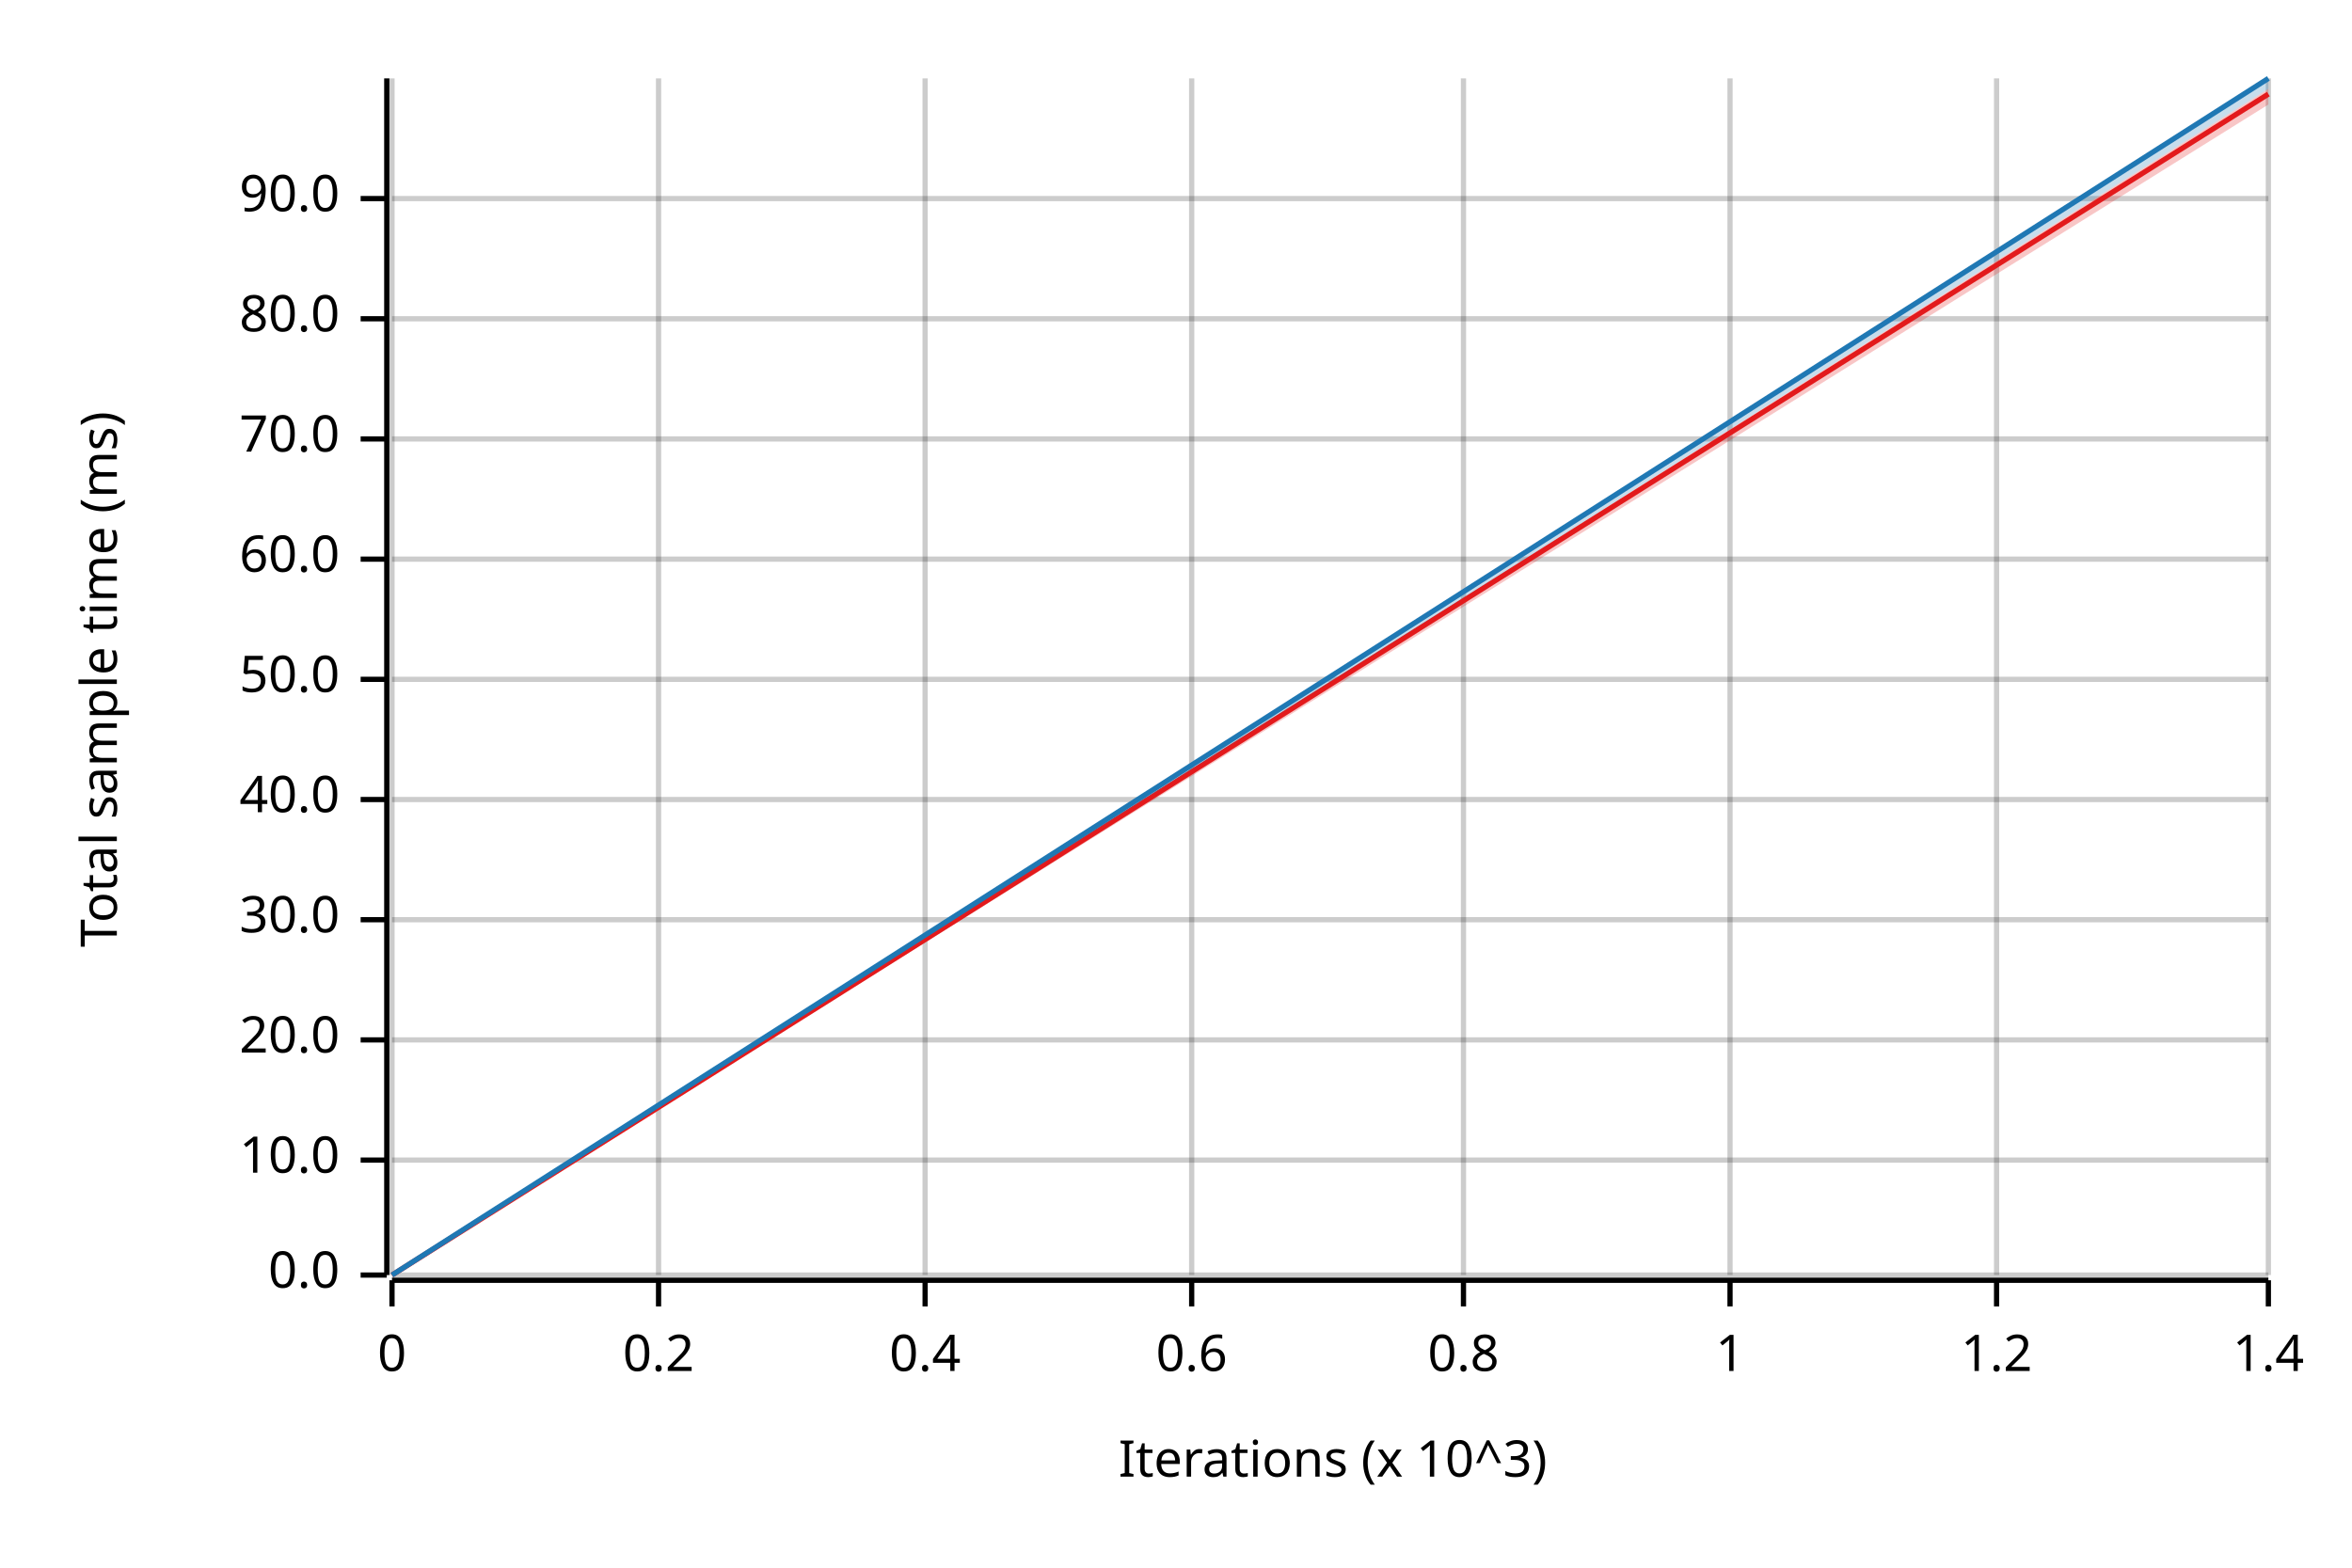
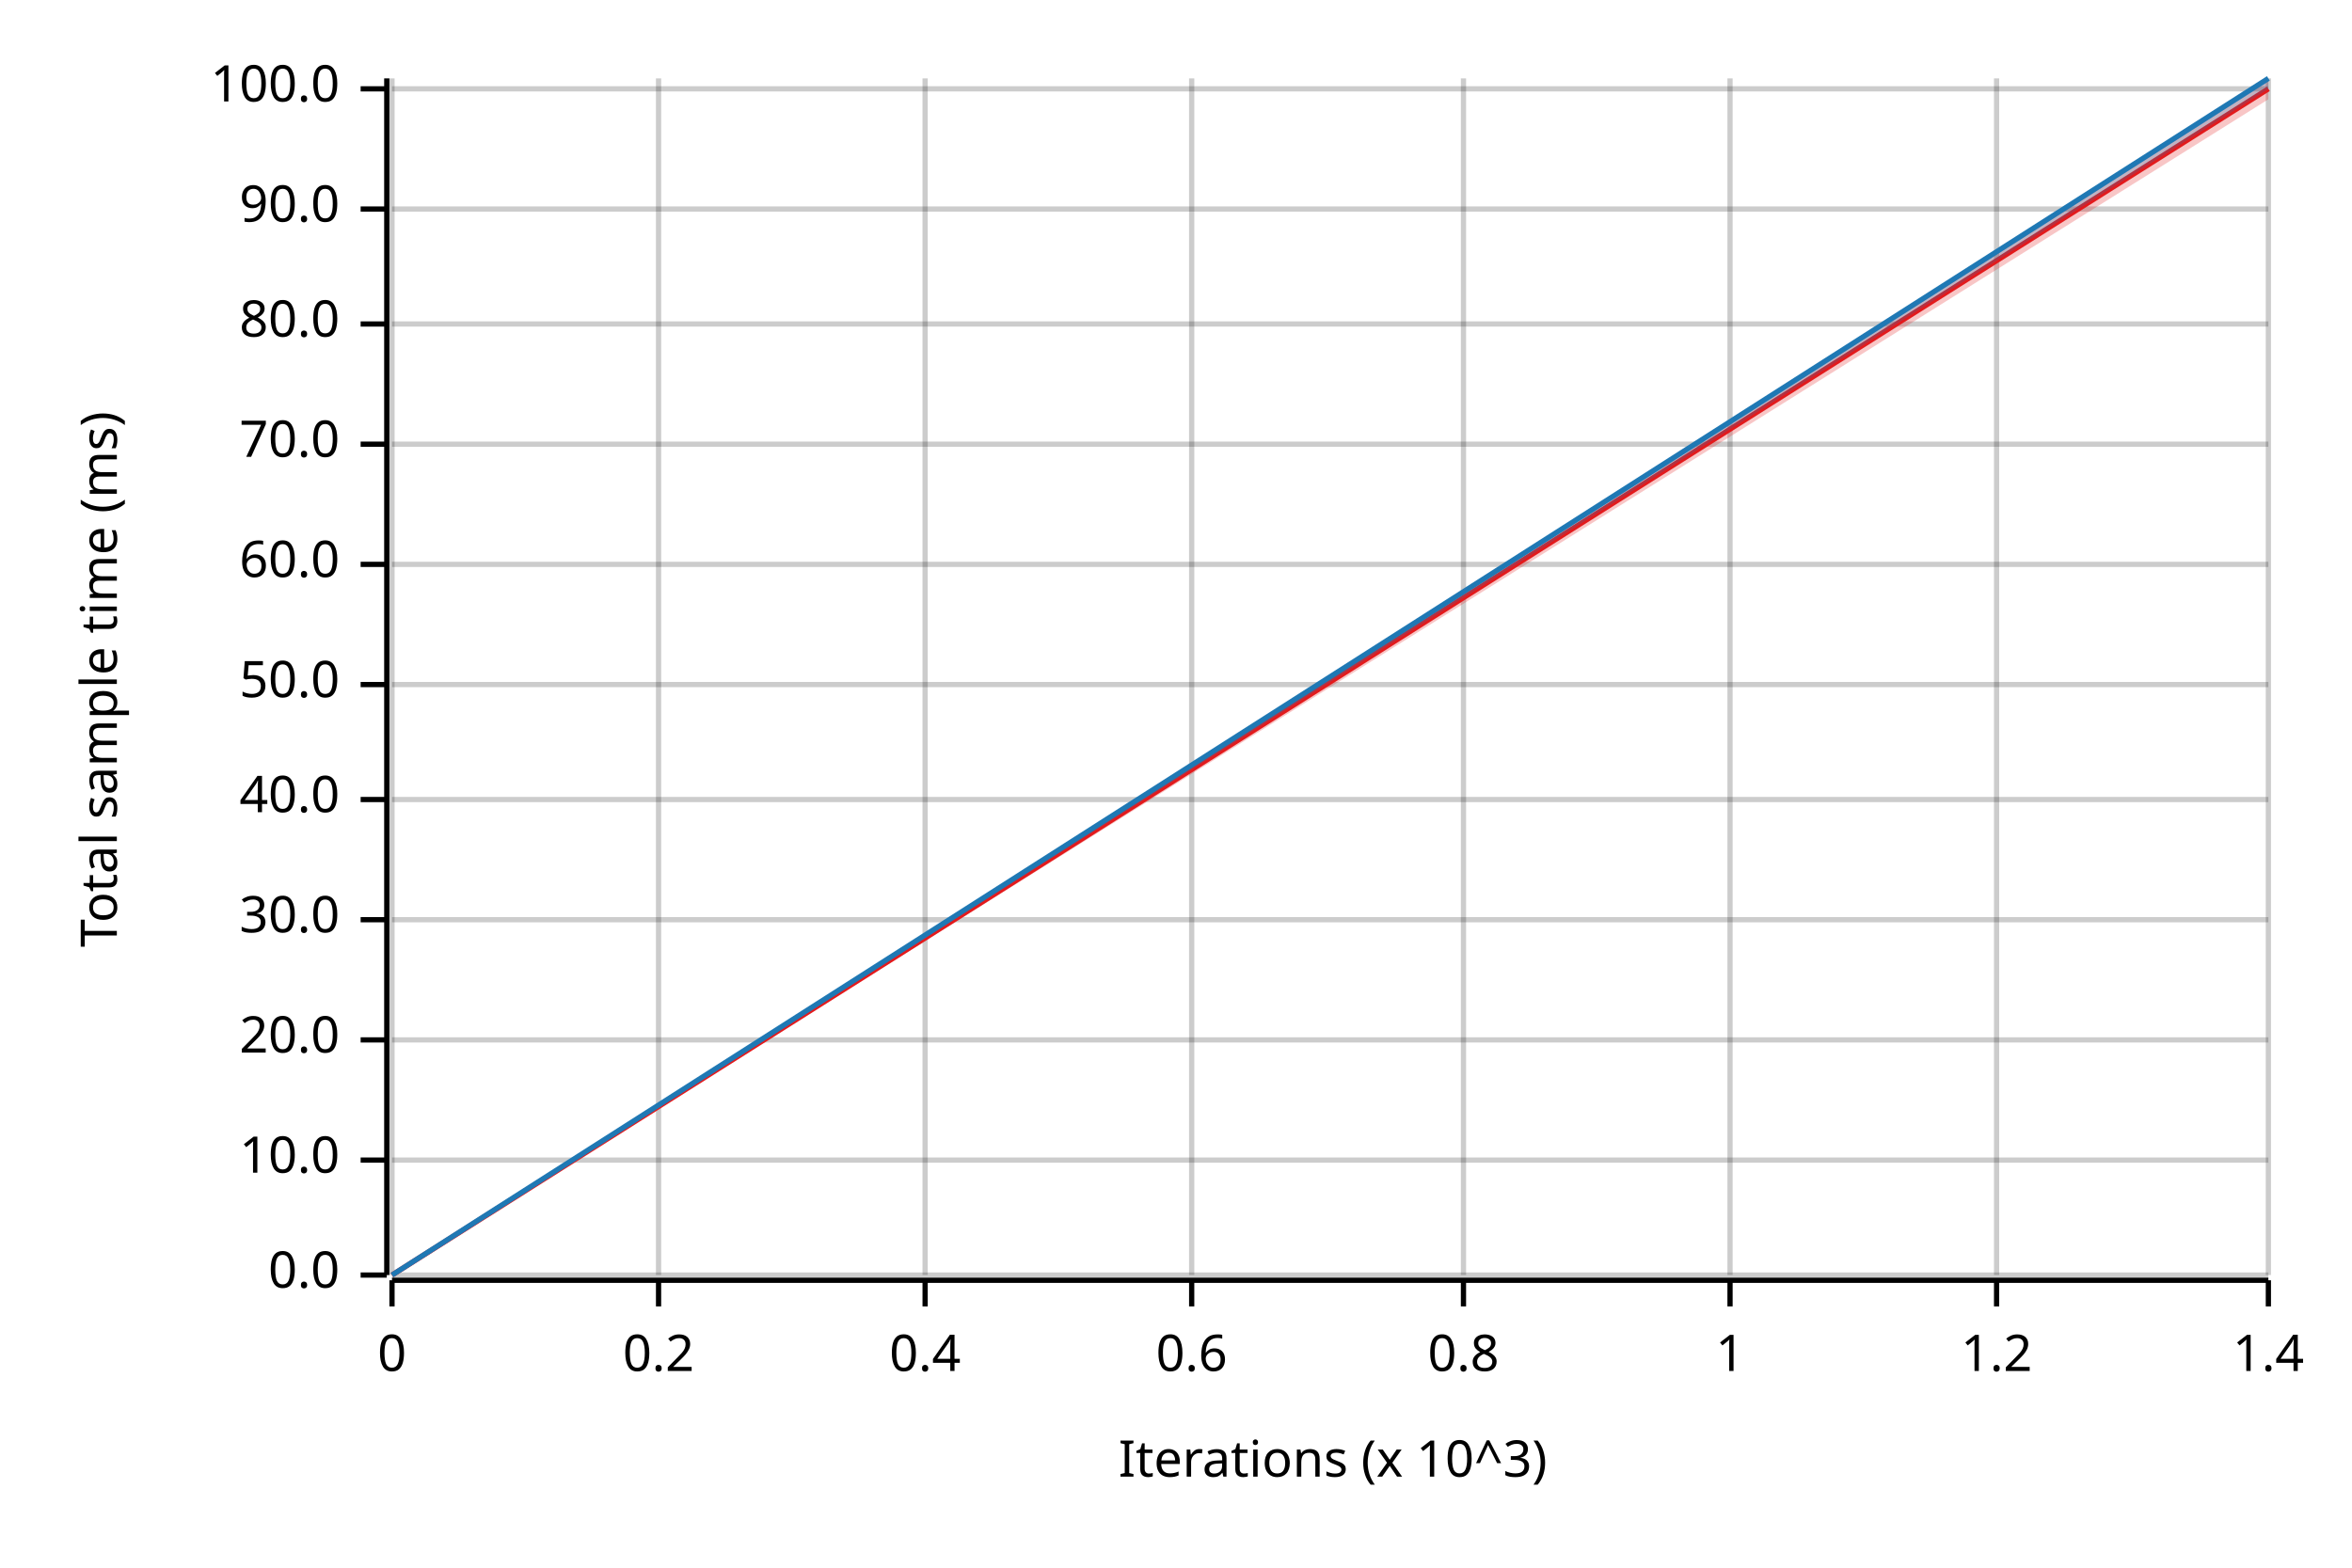
<svg xmlns="http://www.w3.org/2000/svg" width="450" height="300" viewBox="0 0 450 300">
  <text x="15" y="130" dy="0.76em" text-anchor="middle" font-family="sans-serif" font-size="9.677" opacity="1" fill="#000000" transform="rotate(270, 15, 130)">
Total sample time (ms)
</text>
  <text x="255" y="285" dy="-0.5ex" text-anchor="middle" font-family="sans-serif" font-size="9.677" opacity="1" fill="#000000">
Iterations (x 10^3)
</text>
  <line opacity="0.2" stroke="#000000" stroke-width="1" x1="75" y1="244" x2="75" y2="15" />
  <line opacity="0.2" stroke="#000000" stroke-width="1" x1="126" y1="244" x2="126" y2="15" />
  <line opacity="0.2" stroke="#000000" stroke-width="1" x1="177" y1="244" x2="177" y2="15" />
  <line opacity="0.2" stroke="#000000" stroke-width="1" x1="228" y1="244" x2="228" y2="15" />
  <line opacity="0.2" stroke="#000000" stroke-width="1" x1="280" y1="244" x2="280" y2="15" />
  <line opacity="0.2" stroke="#000000" stroke-width="1" x1="331" y1="244" x2="331" y2="15" />
  <line opacity="0.2" stroke="#000000" stroke-width="1" x1="382" y1="244" x2="382" y2="15" />
  <line opacity="0.2" stroke="#000000" stroke-width="1" x1="434" y1="244" x2="434" y2="15" />
  <line opacity="0.2" stroke="#000000" stroke-width="1" x1="75" y1="244" x2="434" y2="244" />
  <line opacity="0.2" stroke="#000000" stroke-width="1" x1="75" y1="222" x2="434" y2="222" />
  <line opacity="0.2" stroke="#000000" stroke-width="1" x1="75" y1="199" x2="434" y2="199" />
  <line opacity="0.2" stroke="#000000" stroke-width="1" x1="75" y1="176" x2="434" y2="176" />
  <line opacity="0.2" stroke="#000000" stroke-width="1" x1="75" y1="153" x2="434" y2="153" />
-   <line opacity="0.2" stroke="#000000" stroke-width="1" x1="75" y1="130" x2="434" y2="130" />
-   <line opacity="0.2" stroke="#000000" stroke-width="1" x1="75" y1="107" x2="434" y2="107" />
-   <line opacity="0.2" stroke="#000000" stroke-width="1" x1="75" y1="84" x2="434" y2="84" />
-   <line opacity="0.2" stroke="#000000" stroke-width="1" x1="75" y1="61" x2="434" y2="61" />
-   <line opacity="0.2" stroke="#000000" stroke-width="1" x1="75" y1="38" x2="434" y2="38" />
+   <line opacity="0.2" stroke="#000000" stroke-width="1" x1="75" y1="131" x2="434" y2="131" />
+   <line opacity="0.2" stroke="#000000" stroke-width="1" x1="75" y1="108" x2="434" y2="108" />
+   <line opacity="0.2" stroke="#000000" stroke-width="1" x1="75" y1="85" x2="434" y2="85" />
+   <line opacity="0.2" stroke="#000000" stroke-width="1" x1="75" y1="62" x2="434" y2="62" />
+   <line opacity="0.2" stroke="#000000" stroke-width="1" x1="75" y1="40" x2="434" y2="40" />
+   <line opacity="0.2" stroke="#000000" stroke-width="1" x1="75" y1="17" x2="434" y2="17" />
  <polyline fill="none" opacity="1" stroke="#000000" stroke-width="1" points="74,15 74,244 " />
  <text x="65" y="244" dy="0.5ex" text-anchor="end" font-family="sans-serif" font-size="9.677" opacity="1" fill="#000000">
0.0
</text>
  <polyline fill="none" opacity="1" stroke="#000000" stroke-width="1" points="69,244 74,244 " />
  <text x="65" y="222" dy="0.5ex" text-anchor="end" font-family="sans-serif" font-size="9.677" opacity="1" fill="#000000">
10.0
</text>
  <polyline fill="none" opacity="1" stroke="#000000" stroke-width="1" points="69,222 74,222 " />
  <text x="65" y="199" dy="0.5ex" text-anchor="end" font-family="sans-serif" font-size="9.677" opacity="1" fill="#000000">
20.0
</text>
  <polyline fill="none" opacity="1" stroke="#000000" stroke-width="1" points="69,199 74,199 " />
  <text x="65" y="176" dy="0.5ex" text-anchor="end" font-family="sans-serif" font-size="9.677" opacity="1" fill="#000000">
30.0
</text>
  <polyline fill="none" opacity="1" stroke="#000000" stroke-width="1" points="69,176 74,176 " />
  <text x="65" y="153" dy="0.5ex" text-anchor="end" font-family="sans-serif" font-size="9.677" opacity="1" fill="#000000">
40.0
</text>
  <polyline fill="none" opacity="1" stroke="#000000" stroke-width="1" points="69,153 74,153 " />
-   <text x="65" y="130" dy="0.5ex" text-anchor="end" font-family="sans-serif" font-size="9.677" opacity="1" fill="#000000">
+   <text x="65" y="131" dy="0.5ex" text-anchor="end" font-family="sans-serif" font-size="9.677" opacity="1" fill="#000000">
50.0
</text>
-   <polyline fill="none" opacity="1" stroke="#000000" stroke-width="1" points="69,130 74,130 " />
-   <text x="65" y="107" dy="0.5ex" text-anchor="end" font-family="sans-serif" font-size="9.677" opacity="1" fill="#000000">
+   <polyline fill="none" opacity="1" stroke="#000000" stroke-width="1" points="69,131 74,131 " />
+   <text x="65" y="108" dy="0.5ex" text-anchor="end" font-family="sans-serif" font-size="9.677" opacity="1" fill="#000000">
60.0
</text>
-   <polyline fill="none" opacity="1" stroke="#000000" stroke-width="1" points="69,107 74,107 " />
-   <text x="65" y="84" dy="0.5ex" text-anchor="end" font-family="sans-serif" font-size="9.677" opacity="1" fill="#000000">
+   <polyline fill="none" opacity="1" stroke="#000000" stroke-width="1" points="69,108 74,108 " />
+   <text x="65" y="85" dy="0.5ex" text-anchor="end" font-family="sans-serif" font-size="9.677" opacity="1" fill="#000000">
70.0
</text>
-   <polyline fill="none" opacity="1" stroke="#000000" stroke-width="1" points="69,84 74,84 " />
-   <text x="65" y="61" dy="0.5ex" text-anchor="end" font-family="sans-serif" font-size="9.677" opacity="1" fill="#000000">
+   <polyline fill="none" opacity="1" stroke="#000000" stroke-width="1" points="69,85 74,85 " />
+   <text x="65" y="62" dy="0.5ex" text-anchor="end" font-family="sans-serif" font-size="9.677" opacity="1" fill="#000000">
80.0
</text>
-   <polyline fill="none" opacity="1" stroke="#000000" stroke-width="1" points="69,61 74,61 " />
-   <text x="65" y="38" dy="0.5ex" text-anchor="end" font-family="sans-serif" font-size="9.677" opacity="1" fill="#000000">
+   <polyline fill="none" opacity="1" stroke="#000000" stroke-width="1" points="69,62 74,62 " />
+   <text x="65" y="40" dy="0.5ex" text-anchor="end" font-family="sans-serif" font-size="9.677" opacity="1" fill="#000000">
90.0
</text>
-   <polyline fill="none" opacity="1" stroke="#000000" stroke-width="1" points="69,38 74,38 " />
+   <polyline fill="none" opacity="1" stroke="#000000" stroke-width="1" points="69,40 74,40 " />
+   <text x="65" y="17" dy="0.5ex" text-anchor="end" font-family="sans-serif" font-size="9.677" opacity="1" fill="#000000">
+ 100.0
+ </text>
+   <polyline fill="none" opacity="1" stroke="#000000" stroke-width="1" points="69,17 74,17 " />
  <polyline fill="none" opacity="1" stroke="#000000" stroke-width="1" points="75,245 434,245 " />
  <text x="75" y="255" dy="0.76em" text-anchor="middle" font-family="sans-serif" font-size="9.677" opacity="1" fill="#000000">
0
</text>
  <polyline fill="none" opacity="1" stroke="#000000" stroke-width="1" points="75,245 75,250 " />
  <text x="126" y="255" dy="0.76em" text-anchor="middle" font-family="sans-serif" font-size="9.677" opacity="1" fill="#000000">
0.2
</text>
  <polyline fill="none" opacity="1" stroke="#000000" stroke-width="1" points="126,245 126,250 " />
  <text x="177" y="255" dy="0.76em" text-anchor="middle" font-family="sans-serif" font-size="9.677" opacity="1" fill="#000000">
0.4
</text>
  <polyline fill="none" opacity="1" stroke="#000000" stroke-width="1" points="177,245 177,250 " />
  <text x="228" y="255" dy="0.76em" text-anchor="middle" font-family="sans-serif" font-size="9.677" opacity="1" fill="#000000">
0.6
</text>
  <polyline fill="none" opacity="1" stroke="#000000" stroke-width="1" points="228,245 228,250 " />
  <text x="280" y="255" dy="0.76em" text-anchor="middle" font-family="sans-serif" font-size="9.677" opacity="1" fill="#000000">
0.8
</text>
  <polyline fill="none" opacity="1" stroke="#000000" stroke-width="1" points="280,245 280,250 " />
  <text x="331" y="255" dy="0.76em" text-anchor="middle" font-family="sans-serif" font-size="9.677" opacity="1" fill="#000000">
1
</text>
  <polyline fill="none" opacity="1" stroke="#000000" stroke-width="1" points="331,245 331,250 " />
  <text x="382" y="255" dy="0.76em" text-anchor="middle" font-family="sans-serif" font-size="9.677" opacity="1" fill="#000000">
1.2
</text>
  <polyline fill="none" opacity="1" stroke="#000000" stroke-width="1" points="382,245 382,250 " />
  <text x="434" y="255" dy="0.76em" text-anchor="middle" font-family="sans-serif" font-size="9.677" opacity="1" fill="#000000">
1.4
</text>
  <polyline fill="none" opacity="1" stroke="#000000" stroke-width="1" points="434,245 434,250 " />
-   <polyline fill="none" opacity="1" stroke="#E31A1C" stroke-width="1" points="75,244 434,18 " />
-   <polygon opacity="0.25" fill="#E31A1C" points="75,244 434,20 434,17 " />
+   <polyline fill="none" opacity="1" stroke="#E31A1C" stroke-width="1" points="75,244 434,17 " />
+   <polygon opacity="0.25" fill="#E31A1C" points="75,244 434,19 434,15 " />
  <polyline fill="none" opacity="1" stroke="#1F78B4" stroke-width="1" points="75,244 434,15 " />
  <polygon opacity="0.25" fill="#1F78B4" points="75,244 434,17 434,15 " />
</svg>
